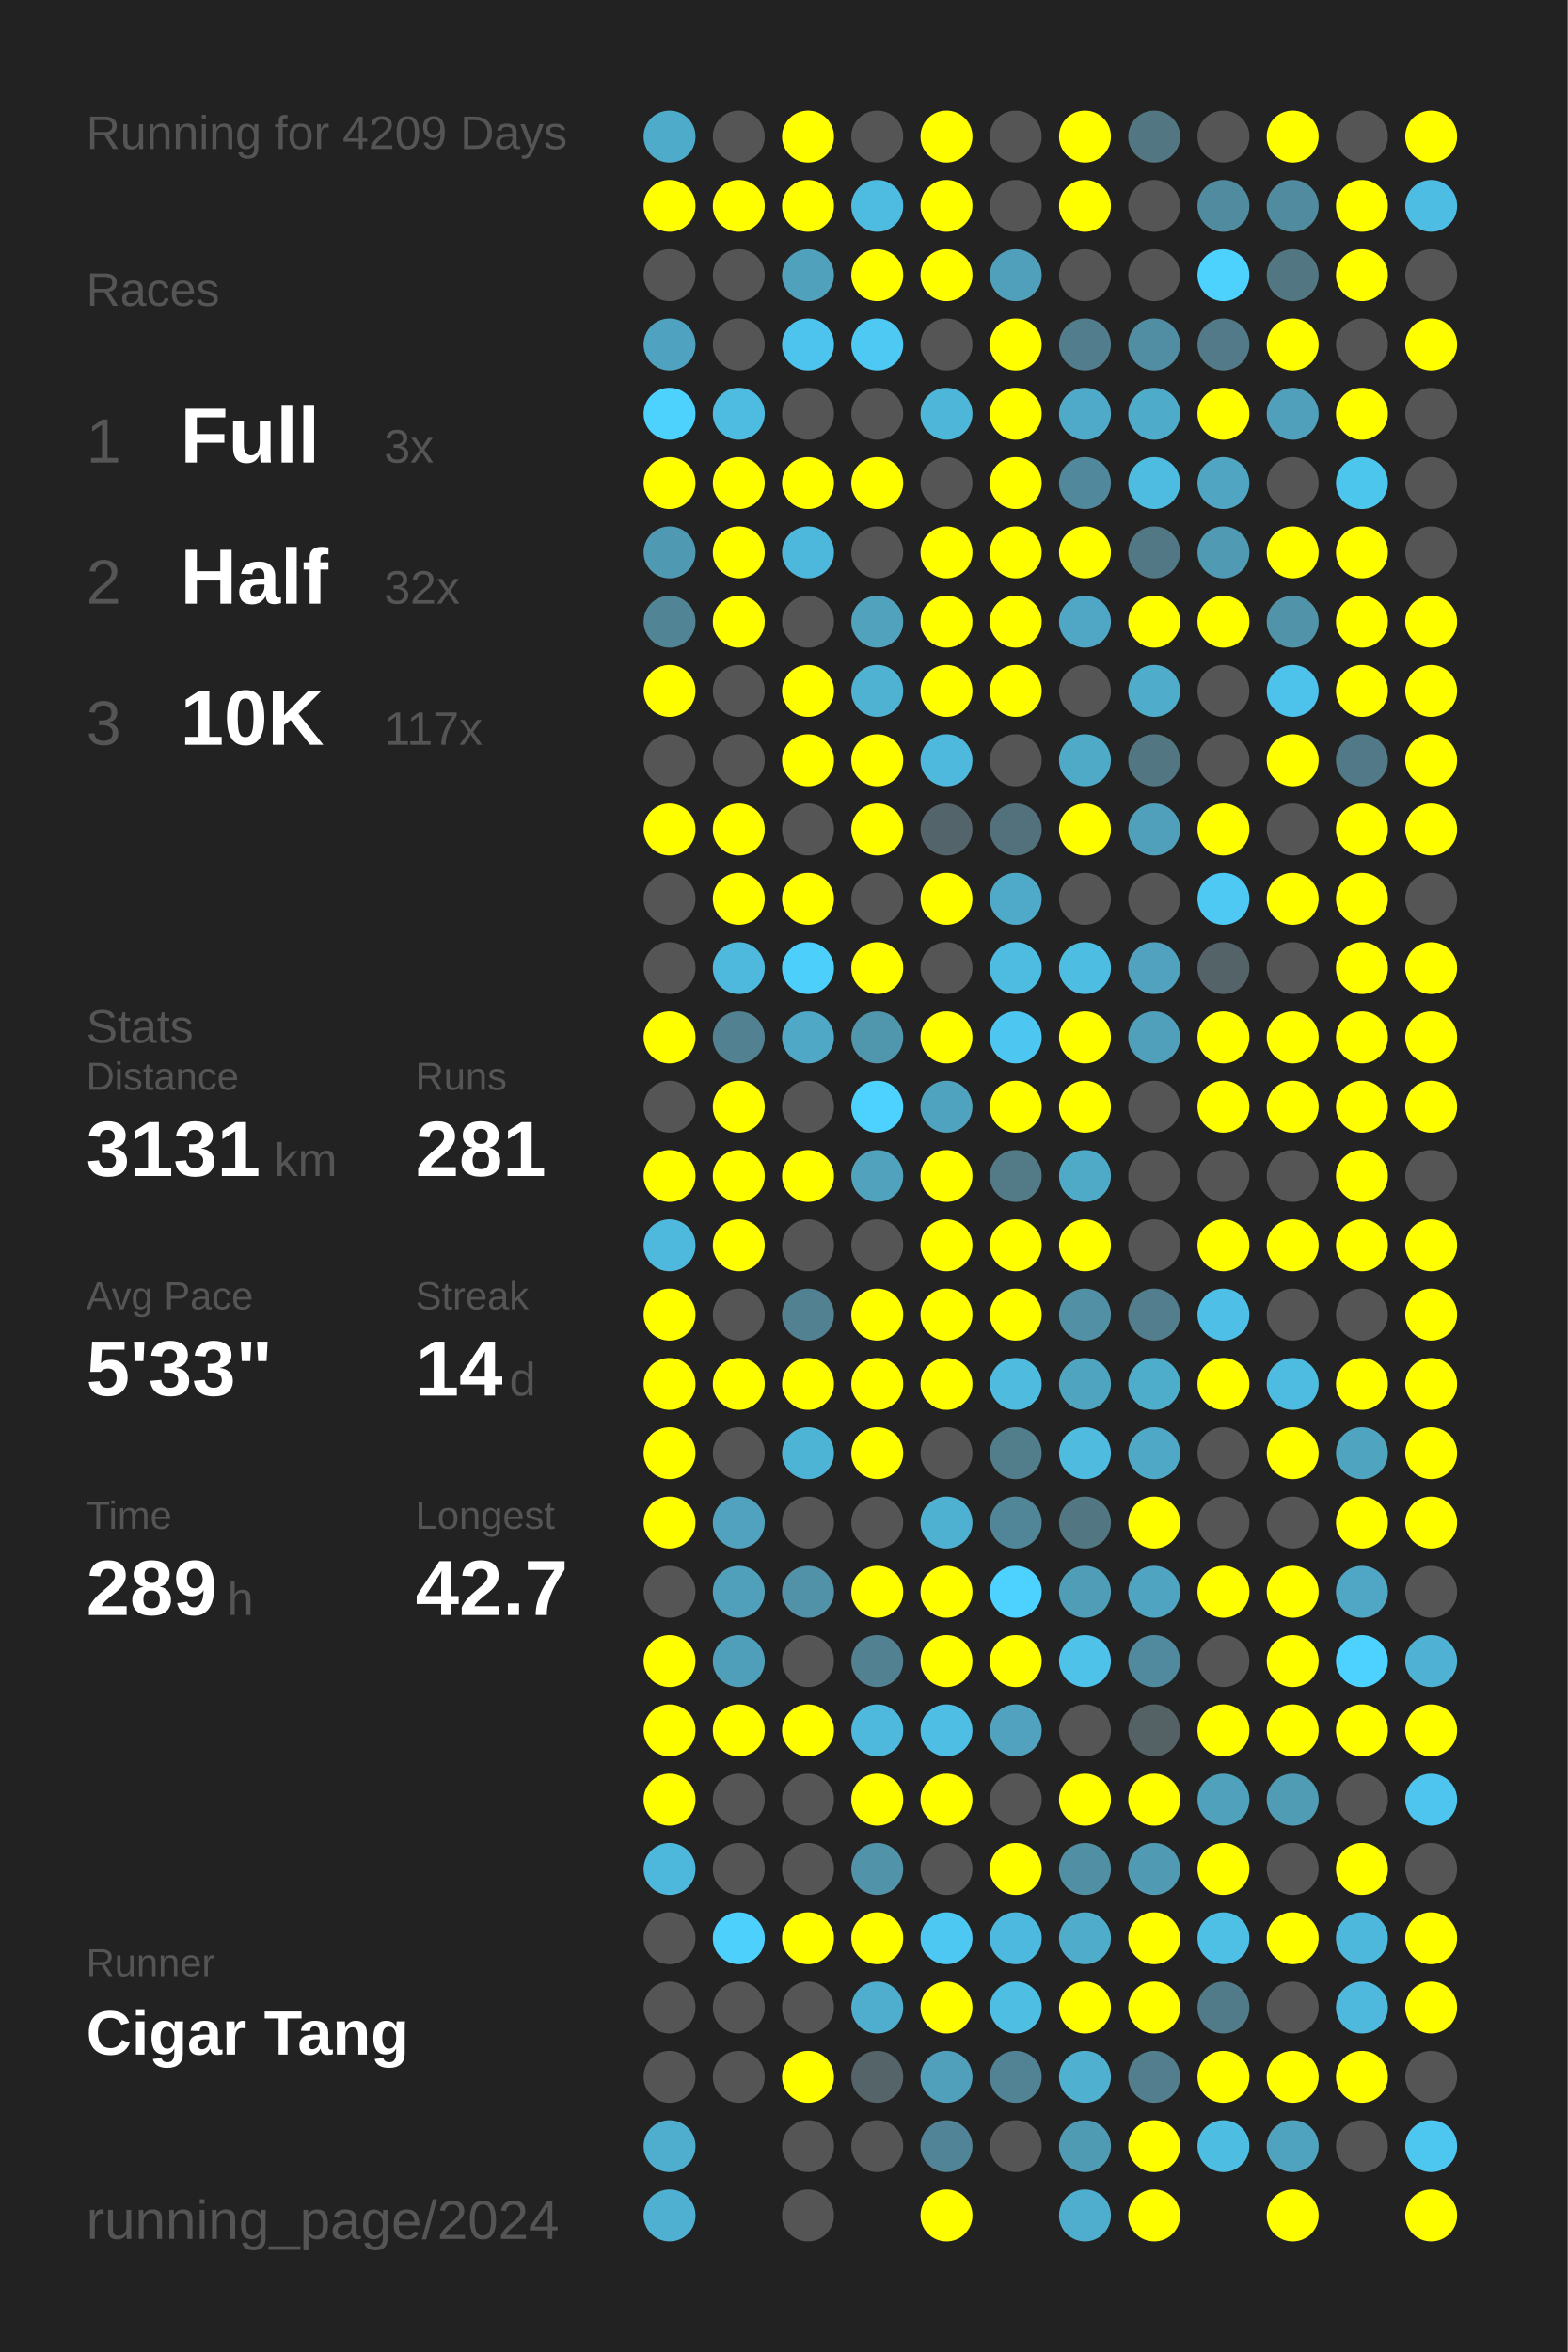
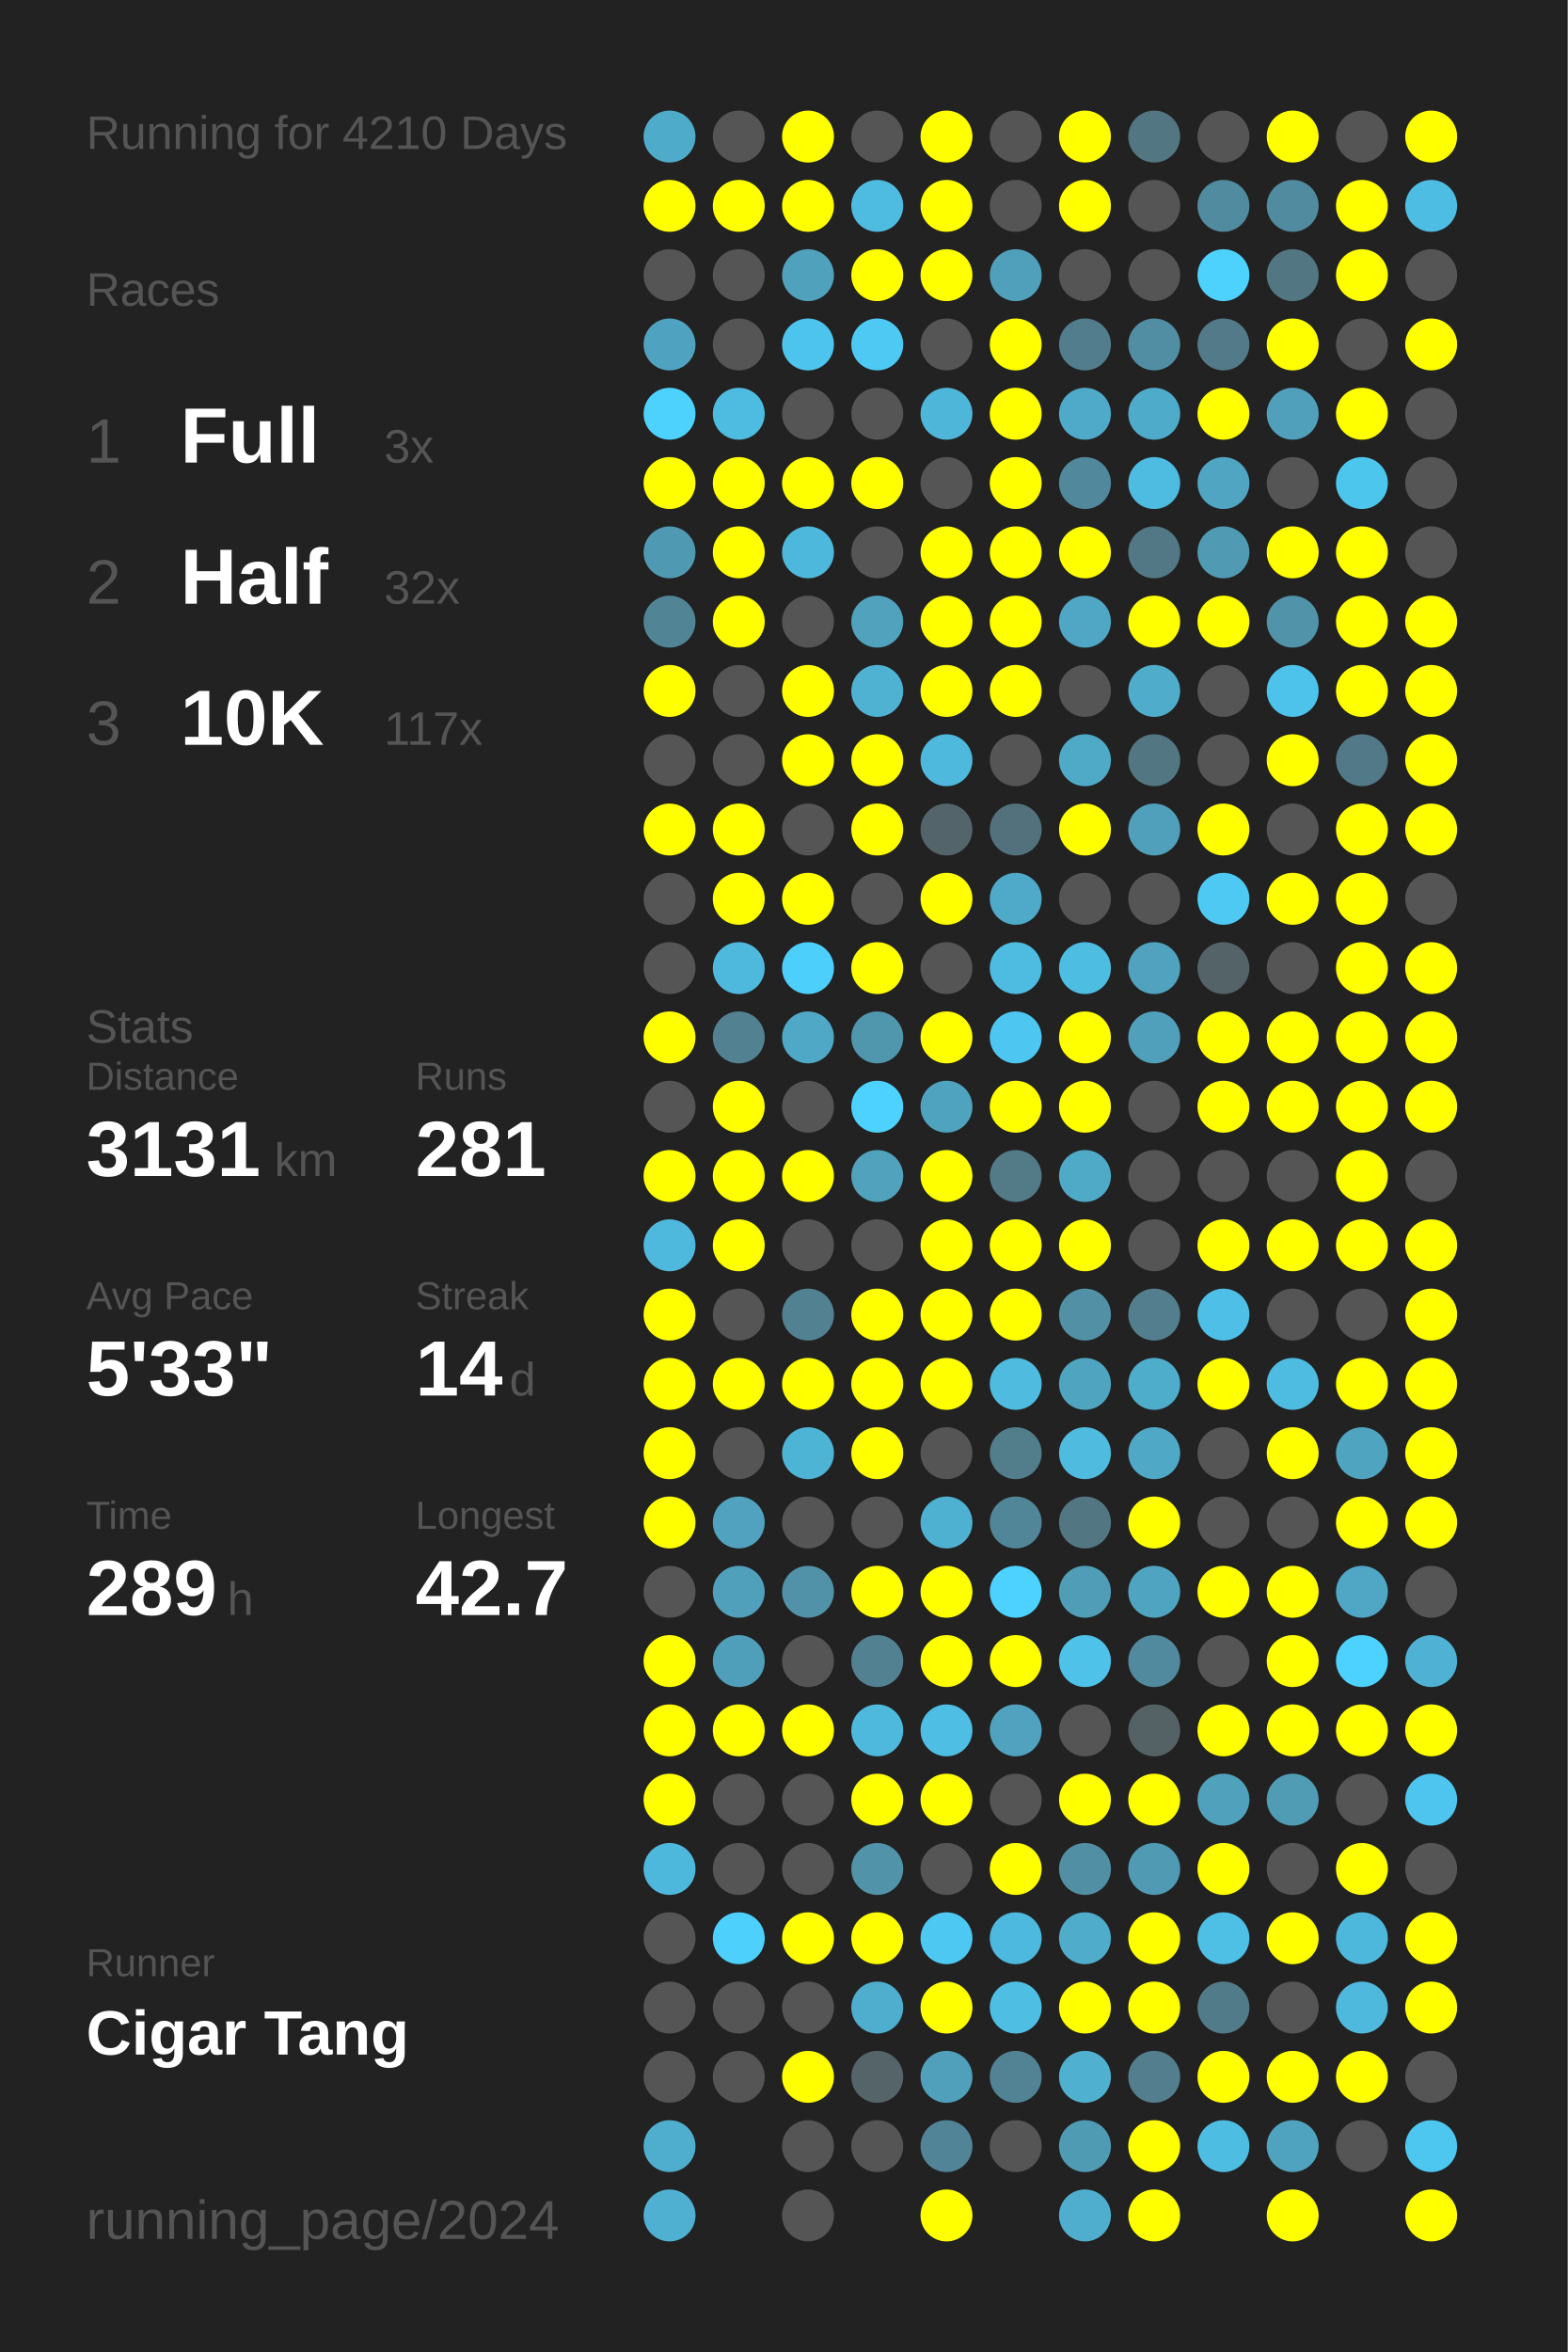
<svg xmlns="http://www.w3.org/2000/svg" baseProfile="full" height="300mm" version="1.1" viewBox="0,0,200,300" width="200mm">
  <defs />
  <rect fill="#222222" height="300" width="200" x="0" y="0" />
-   <text fill="#555555" style="font-size:6px; font-family:Arial;" x="11" y="19">Running for 4209 Days</text>
+   <text fill="#555555" style="font-size:6px; font-family:Arial;" x="11" y="19">Running for 4210 Days</text>
  <text fill="#555555" style="font-size:6px; font-family:Arial;" x="11" y="39">Races</text>
  <text fill="#555555" style="font-size:8px; font-family:Arial;" x="11" y="59">1</text>
  <text fill="#FFFFFF" style="font-size:10px; font-family:Arial; font-weight:bold;" x="23" y="59">Full</text>
  <text fill="#555555" style="font-size:6px; font-family:Arial;" x="49" y="59">3x</text>
  <text fill="#555555" style="font-size:8px; font-family:Arial;" x="11" y="77">2</text>
  <text fill="#FFFFFF" style="font-size:10px; font-family:Arial; font-weight:bold;" x="23" y="77">Half</text>
  <text fill="#555555" style="font-size:6px; font-family:Arial;" x="49" y="77">32x</text>
  <text fill="#555555" style="font-size:8px; font-family:Arial;" x="11" y="95">3</text>
  <text fill="#FFFFFF" style="font-size:10px; font-family:Arial; font-weight:bold;" x="23" y="95">10K</text>
  <text fill="#555555" style="font-size:6px; font-family:Arial;" x="49" y="95">117x</text>
  <text fill="#555555" style="font-size:6px; font-family:Arial;" x="11" y="133">Stats</text>
  <text fill="#555555" style="font-size:5px; font-family:Arial;" x="11" y="139">Distance</text>
  <text fill="#FFFFFF" style="font-size:10px; font-family:Arial; font-weight:bold;" x="11" y="150">3131</text>
  <text fill="#555555" style="font-size:6px; font-family:Arial;" x="35" y="150">km</text>
  <text fill="#555555" style="font-size:5px; font-family:Arial;" x="53" y="139">Runs</text>
  <text fill="#FFFFFF" style="font-size:10px; font-family:Arial; font-weight:bold;" x="53" y="150">281</text>
  <text fill="#555555" style="font-size:5px; font-family:Arial;" x="11" y="167">Avg Pace</text>
  <text fill="#FFFFFF" style="font-size:10px; font-family:Arial; font-weight:bold;" x="11" y="178">5'33"</text>
  <text fill="#555555" style="font-size:5px; font-family:Arial;" x="53" y="167">Streak</text>
  <text fill="#FFFFFF" style="font-size:10px; font-family:Arial; font-weight:bold;" x="53" y="178">14</text>
  <text fill="#555555" style="font-size:6px; font-family:Arial;" x="65" y="178">d</text>
  <text fill="#555555" style="font-size:5px; font-family:Arial;" x="11" y="195">Time</text>
  <text fill="#FFFFFF" style="font-size:10px; font-family:Arial; font-weight:bold;" x="11" y="206">289</text>
  <text fill="#555555" style="font-size:6px; font-family:Arial;" x="29" y="206">h</text>
  <text fill="#555555" style="font-size:5px; font-family:Arial;" x="53" y="195">Longest</text>
  <text fill="#FFFFFF" style="font-size:10px; font-family:Arial; font-weight:bold;" x="53" y="206">42.7</text>
  <text fill="#555555" style="font-size:5px; font-family:Arial;" x="11" y="252.065">Runner</text>
  <text fill="#FFFFFF" style="font-size:8px; font-family:Arial; font-weight:bold;" x="11" y="262.065">Cigar Tang</text>
  <text fill="#555555" style="font-size:7px; font-family:Arial;" x="11" y="285.581">running_page/2024</text>
  <circle cx="85.417" cy="17.419" fill="#4fabca" r="3.312" />
  <circle cx="85.417" cy="26.258" fill="#FFFF00" r="3.312" />
  <circle cx="85.417" cy="35.097" fill="#555555" r="3.312" />
  <circle cx="85.417" cy="43.935" fill="#4fa3c0" r="3.312" />
  <circle cx="85.417" cy="52.774" fill="#4dd1fd" r="3.312" />
  <circle cx="85.417" cy="61.613" fill="#FFFF00" r="3.312" />
  <circle cx="85.417" cy="70.452" fill="#5099b2" r="3.312" />
  <circle cx="85.417" cy="79.29" fill="#518495" r="3.312" />
  <circle cx="85.417" cy="88.129" fill="#FFFF00" r="3.312" />
  <circle cx="85.417" cy="96.968" fill="#555555" r="3.312" />
  <circle cx="85.417" cy="105.806" fill="#FFFF00" r="3.312" />
  <circle cx="85.417" cy="114.645" fill="#555555" r="3.312" />
  <circle cx="85.417" cy="123.484" fill="#555555" r="3.312" />
  <circle cx="85.417" cy="132.323" fill="#FFFF00" r="3.312" />
  <circle cx="85.417" cy="141.161" fill="#555555" r="3.312" />
  <circle cx="85.417" cy="150" fill="#FFFF00" r="3.312" />
  <circle cx="85.417" cy="158.839" fill="#4eb9dd" r="3.312" />
  <circle cx="85.417" cy="167.677" fill="#FFFF00" r="3.312" />
  <circle cx="85.417" cy="176.516" fill="#FFFF00" r="3.312" />
  <circle cx="85.417" cy="185.355" fill="#FFFF00" r="3.312" />
  <circle cx="85.417" cy="194.194" fill="#FFFF00" r="3.312" />
  <circle cx="85.417" cy="203.032" fill="#555555" r="3.312" />
  <circle cx="85.417" cy="211.871" fill="#FFFF00" r="3.312" />
  <circle cx="85.417" cy="220.71" fill="#FFFF00" r="3.312" />
  <circle cx="85.417" cy="229.548" fill="#FFFF00" r="3.312" />
  <circle cx="85.417" cy="238.387" fill="#4eb8dc" r="3.312" />
  <circle cx="85.417" cy="247.226" fill="#555555" r="3.312" />
  <circle cx="85.417" cy="256.065" fill="#555555" r="3.312" />
  <circle cx="85.417" cy="264.903" fill="#555555" r="3.312" />
  <circle cx="85.417" cy="273.742" fill="#4fadcd" r="3.312" />
  <circle cx="85.417" cy="282.581" fill="#4fb0d1" r="3.312" />
  <circle cx="94.25" cy="17.419" fill="#555555" r="3.312" />
  <circle cx="94.25" cy="26.258" fill="#FFFF00" r="3.312" />
  <circle cx="94.25" cy="35.097" fill="#555555" r="3.312" />
  <circle cx="94.25" cy="43.935" fill="#555555" r="3.312" />
  <circle cx="94.25" cy="52.774" fill="#4ebbe1" r="3.312" />
  <circle cx="94.25" cy="61.613" fill="#FFFF00" r="3.312" />
  <circle cx="94.25" cy="70.452" fill="#FFFF00" r="3.312" />
  <circle cx="94.25" cy="79.29" fill="#FFFF00" r="3.312" />
  <circle cx="94.25" cy="88.129" fill="#555555" r="3.312" />
  <circle cx="94.25" cy="96.968" fill="#555555" r="3.312" />
  <circle cx="94.25" cy="105.806" fill="#FFFF00" r="3.312" />
  <circle cx="94.25" cy="114.645" fill="#FFFF00" r="3.312" />
  <circle cx="94.25" cy="123.484" fill="#4eb9dd" r="3.312" />
  <circle cx="94.25" cy="132.323" fill="#528192" r="3.312" />
  <circle cx="94.25" cy="141.161" fill="#FFFF00" r="3.312" />
  <circle cx="94.25" cy="150" fill="#FFFF00" r="3.312" />
  <circle cx="94.25" cy="158.839" fill="#FFFF00" r="3.312" />
  <circle cx="94.25" cy="167.677" fill="#555555" r="3.312" />
  <circle cx="94.25" cy="176.516" fill="#FFFF00" r="3.312" />
  <circle cx="94.25" cy="185.355" fill="#555555" r="3.312" />
  <circle cx="94.25" cy="194.194" fill="#50a2be" r="3.312" />
  <circle cx="94.25" cy="203.032" fill="#50a0bb" r="3.312" />
  <circle cx="94.25" cy="211.871" fill="#509fba" r="3.312" />
  <circle cx="94.25" cy="220.71" fill="#FFFF00" r="3.312" />
  <circle cx="94.25" cy="229.548" fill="#555555" r="3.312" />
  <circle cx="94.25" cy="238.387" fill="#555555" r="3.312" />
  <circle cx="94.25" cy="247.226" fill="#4dd0fc" r="3.312" />
  <circle cx="94.25" cy="256.065" fill="#555555" r="3.312" />
  <circle cx="94.25" cy="264.903" fill="#555555" r="3.312" />
  <circle cx="103.083" cy="17.419" fill="#FFFF00" r="3.312" />
  <circle cx="103.083" cy="26.258" fill="#FFFF00" r="3.312" />
  <circle cx="103.083" cy="35.097" fill="#50a1bc" r="3.312" />
  <circle cx="103.083" cy="43.935" fill="#4dc4ed" r="3.312" />
  <circle cx="103.083" cy="52.774" fill="#555555" r="3.312" />
  <circle cx="103.083" cy="61.613" fill="#FFFF00" r="3.312" />
  <circle cx="103.083" cy="70.452" fill="#4eb8dc" r="3.312" />
  <circle cx="103.083" cy="79.29" fill="#555555" r="3.312" />
  <circle cx="103.083" cy="88.129" fill="#FFFF00" r="3.312" />
  <circle cx="103.083" cy="96.968" fill="#FFFF00" r="3.312" />
  <circle cx="103.083" cy="105.806" fill="#555555" r="3.312" />
  <circle cx="103.083" cy="114.645" fill="#FFFF00" r="3.312" />
  <circle cx="103.083" cy="123.484" fill="#4dcffc" r="3.312" />
  <circle cx="103.083" cy="132.323" fill="#4fa8c6" r="3.312" />
  <circle cx="103.083" cy="141.161" fill="#555555" r="3.312" />
  <circle cx="103.083" cy="150" fill="#FFFF00" r="3.312" />
  <circle cx="103.083" cy="158.839" fill="#555555" r="3.312" />
  <circle cx="103.083" cy="167.677" fill="#528192" r="3.312" />
  <circle cx="103.083" cy="176.516" fill="#FFFF00" r="3.312" />
  <circle cx="103.083" cy="185.355" fill="#4eb4d6" r="3.312" />
  <circle cx="103.083" cy="194.194" fill="#555555" r="3.312" />
  <circle cx="103.083" cy="203.032" fill="#5192a9" r="3.312" />
  <circle cx="103.083" cy="211.871" fill="#555555" r="3.312" />
  <circle cx="103.083" cy="220.71" fill="#FFFF00" r="3.312" />
  <circle cx="103.083" cy="229.548" fill="#555555" r="3.312" />
  <circle cx="103.083" cy="238.387" fill="#555555" r="3.312" />
  <circle cx="103.083" cy="247.226" fill="#FFFF00" r="3.312" />
  <circle cx="103.083" cy="256.065" fill="#555555" r="3.312" />
  <circle cx="103.083" cy="264.903" fill="#FFFF00" r="3.312" />
  <circle cx="103.083" cy="273.742" fill="#555555" r="3.312" />
  <circle cx="103.083" cy="282.581" fill="#555555" r="3.312" />
  <circle cx="111.917" cy="17.419" fill="#555555" r="3.312" />
  <circle cx="111.917" cy="26.258" fill="#4ebce1" r="3.312" />
  <circle cx="111.917" cy="35.097" fill="#FFFF00" r="3.312" />
  <circle cx="111.917" cy="43.935" fill="#4dc9f3" r="3.312" />
  <circle cx="111.917" cy="52.774" fill="#555555" r="3.312" />
  <circle cx="111.917" cy="61.613" fill="#FFFF00" r="3.312" />
  <circle cx="111.917" cy="70.452" fill="#555555" r="3.312" />
  <circle cx="111.917" cy="79.29" fill="#50a2bd" r="3.312" />
  <circle cx="111.917" cy="88.129" fill="#4fb2d3" r="3.312" />
  <circle cx="111.917" cy="96.968" fill="#FFFF00" r="3.312" />
  <circle cx="111.917" cy="105.806" fill="#FFFF00" r="3.312" />
  <circle cx="111.917" cy="114.645" fill="#555555" r="3.312" />
  <circle cx="111.917" cy="123.484" fill="#FFFF00" r="3.312" />
  <circle cx="111.917" cy="132.323" fill="#5096ad" r="3.312" />
  <circle cx="111.917" cy="141.161" fill="#4dd1fe" r="3.312" />
  <circle cx="111.917" cy="150" fill="#50a2bd" r="3.312" />
  <circle cx="111.917" cy="158.839" fill="#555555" r="3.312" />
  <circle cx="111.917" cy="167.677" fill="#FFFF00" r="3.312" />
  <circle cx="111.917" cy="176.516" fill="#FFFF00" r="3.312" />
  <circle cx="111.917" cy="185.355" fill="#FFFF00" r="3.312" />
  <circle cx="111.917" cy="194.194" fill="#555555" r="3.312" />
  <circle cx="111.917" cy="203.032" fill="#FFFF00" r="3.312" />
  <circle cx="111.917" cy="211.871" fill="#528191" r="3.312" />
  <circle cx="111.917" cy="220.71" fill="#4eb9dd" r="3.312" />
  <circle cx="111.917" cy="229.548" fill="#FFFF00" r="3.312" />
  <circle cx="111.917" cy="238.387" fill="#5193a9" r="3.312" />
  <circle cx="111.917" cy="247.226" fill="#FFFF00" r="3.312" />
  <circle cx="111.917" cy="256.065" fill="#4fadcd" r="3.312" />
  <circle cx="111.917" cy="264.903" fill="#546469" r="3.312" />
  <circle cx="111.917" cy="273.742" fill="#555555" r="3.312" />
  <circle cx="120.75" cy="17.419" fill="#FFFF00" r="3.312" />
  <circle cx="120.75" cy="26.258" fill="#FFFF00" r="3.312" />
  <circle cx="120.75" cy="35.097" fill="#FFFF00" r="3.312" />
  <circle cx="120.75" cy="43.935" fill="#555555" r="3.312" />
  <circle cx="120.75" cy="52.774" fill="#4eb6d9" r="3.312" />
  <circle cx="120.75" cy="61.613" fill="#555555" r="3.312" />
  <circle cx="120.75" cy="70.452" fill="#FFFF00" r="3.312" />
  <circle cx="120.75" cy="79.29" fill="#FFFF00" r="3.312" />
  <circle cx="120.75" cy="88.129" fill="#FFFF00" r="3.312" />
  <circle cx="120.75" cy="96.968" fill="#4eb9dd" r="3.312" />
  <circle cx="120.75" cy="105.806" fill="#53646a" r="3.312" />
  <circle cx="120.75" cy="114.645" fill="#FFFF00" r="3.312" />
  <circle cx="120.75" cy="123.484" fill="#555555" r="3.312" />
  <circle cx="120.75" cy="132.323" fill="#FFFF00" r="3.312" />
  <circle cx="120.75" cy="141.161" fill="#4fa3bf" r="3.312" />
  <circle cx="120.75" cy="150" fill="#FFFF00" r="3.312" />
  <circle cx="120.75" cy="158.839" fill="#FFFF00" r="3.312" />
  <circle cx="120.75" cy="167.677" fill="#FFFF00" r="3.312" />
  <circle cx="120.75" cy="176.516" fill="#FFFF00" r="3.312" />
  <circle cx="120.75" cy="185.355" fill="#555555" r="3.312" />
  <circle cx="120.75" cy="194.194" fill="#4fb1d2" r="3.312" />
  <circle cx="120.75" cy="203.032" fill="#FFFF00" r="3.312" />
  <circle cx="120.75" cy="211.871" fill="#FFFF00" r="3.312" />
  <circle cx="120.75" cy="220.71" fill="#4ebee4" r="3.312" />
  <circle cx="120.75" cy="229.548" fill="#FFFF00" r="3.312" />
  <circle cx="120.75" cy="238.387" fill="#555555" r="3.312" />
  <circle cx="120.75" cy="247.226" fill="#4dc8f2" r="3.312" />
  <circle cx="120.75" cy="256.065" fill="#FFFF00" r="3.312" />
  <circle cx="120.75" cy="264.903" fill="#50a0bc" r="3.312" />
  <circle cx="120.75" cy="273.742" fill="#518496" r="3.312" />
  <circle cx="120.75" cy="282.581" fill="#FFFF00" r="3.312" />
  <circle cx="129.583" cy="17.419" fill="#555555" r="3.312" />
  <circle cx="129.583" cy="26.258" fill="#555555" r="3.312" />
  <circle cx="129.583" cy="35.097" fill="#50a0bb" r="3.312" />
  <circle cx="129.583" cy="43.935" fill="#FFFF00" r="3.312" />
  <circle cx="129.583" cy="52.774" fill="#FFFF00" r="3.312" />
  <circle cx="129.583" cy="61.613" fill="#FFFF00" r="3.312" />
  <circle cx="129.583" cy="70.452" fill="#FFFF00" r="3.312" />
  <circle cx="129.583" cy="79.29" fill="#FFFF00" r="3.312" />
  <circle cx="129.583" cy="88.129" fill="#FFFF00" r="3.312" />
  <circle cx="129.583" cy="96.968" fill="#555555" r="3.312" />
  <circle cx="129.583" cy="105.806" fill="#53717c" r="3.312" />
  <circle cx="129.583" cy="114.645" fill="#4fa9c8" r="3.312" />
  <circle cx="129.583" cy="123.484" fill="#4ebbe0" r="3.312" />
  <circle cx="129.583" cy="132.323" fill="#4dc7f1" r="3.312" />
  <circle cx="129.583" cy="141.161" fill="#FFFF00" r="3.312" />
  <circle cx="129.583" cy="150" fill="#527a87" r="3.312" />
  <circle cx="129.583" cy="158.839" fill="#FFFF00" r="3.312" />
  <circle cx="129.583" cy="167.677" fill="#FFFF00" r="3.312" />
  <circle cx="129.583" cy="176.516" fill="#4ebbdf" r="3.312" />
  <circle cx="129.583" cy="185.355" fill="#527d8b" r="3.312" />
  <circle cx="129.583" cy="194.194" fill="#518698" r="3.312" />
  <circle cx="129.583" cy="203.032" fill="#4dd1fe" r="3.312" />
  <circle cx="129.583" cy="211.871" fill="#FFFF00" r="3.312" />
  <circle cx="129.583" cy="220.71" fill="#50a2be" r="3.312" />
  <circle cx="129.583" cy="229.548" fill="#555555" r="3.312" />
  <circle cx="129.583" cy="238.387" fill="#FFFF00" r="3.312" />
  <circle cx="129.583" cy="247.226" fill="#4eb9de" r="3.312" />
  <circle cx="129.583" cy="256.065" fill="#4ebee3" r="3.312" />
  <circle cx="129.583" cy="264.903" fill="#528394" r="3.312" />
  <circle cx="129.583" cy="273.742" fill="#555555" r="3.312" />
  <circle cx="138.417" cy="17.419" fill="#FFFF00" r="3.312" />
  <circle cx="138.417" cy="26.258" fill="#FFFF00" r="3.312" />
  <circle cx="138.417" cy="35.097" fill="#555555" r="3.312" />
  <circle cx="138.417" cy="43.935" fill="#527d8c" r="3.312" />
  <circle cx="138.417" cy="52.774" fill="#4faac9" r="3.312" />
  <circle cx="138.417" cy="61.613" fill="#51889b" r="3.312" />
  <circle cx="138.417" cy="70.452" fill="#FFFF00" r="3.312" />
  <circle cx="138.417" cy="79.29" fill="#4fa7c5" r="3.312" />
  <circle cx="138.417" cy="88.129" fill="#555555" r="3.312" />
  <circle cx="138.417" cy="96.968" fill="#4faac8" r="3.312" />
  <circle cx="138.417" cy="105.806" fill="#FFFF00" r="3.312" />
  <circle cx="138.417" cy="114.645" fill="#555555" r="3.312" />
  <circle cx="138.417" cy="123.484" fill="#4ebde2" r="3.312" />
  <circle cx="138.417" cy="132.323" fill="#FFFF00" r="3.312" />
  <circle cx="138.417" cy="141.161" fill="#FFFF00" r="3.312" />
  <circle cx="138.417" cy="150" fill="#4faac8" r="3.312" />
  <circle cx="138.417" cy="158.839" fill="#FFFF00" r="3.312" />
  <circle cx="138.417" cy="167.677" fill="#5190a5" r="3.312" />
  <circle cx="138.417" cy="176.516" fill="#4fa4c0" r="3.312" />
  <circle cx="138.417" cy="185.355" fill="#4ebbdf" r="3.312" />
  <circle cx="138.417" cy="194.194" fill="#527783" r="3.312" />
  <circle cx="138.417" cy="203.032" fill="#509db7" r="3.312" />
  <circle cx="138.417" cy="211.871" fill="#4ec2e9" r="3.312" />
  <circle cx="138.417" cy="220.71" fill="#555555" r="3.312" />
  <circle cx="138.417" cy="229.548" fill="#FFFF00" r="3.312" />
  <circle cx="138.417" cy="238.387" fill="#518fa4" r="3.312" />
  <circle cx="138.417" cy="247.226" fill="#4faccb" r="3.312" />
  <circle cx="138.417" cy="256.065" fill="#FFFF00" r="3.312" />
  <circle cx="138.417" cy="264.903" fill="#4fb0d0" r="3.312" />
  <circle cx="138.417" cy="273.742" fill="#509bb4" r="3.312" />
  <circle cx="138.417" cy="282.581" fill="#4faece" r="3.312" />
  <circle cx="147.25" cy="17.419" fill="#527682" r="3.312" />
  <circle cx="147.25" cy="26.258" fill="#555555" r="3.312" />
  <circle cx="147.25" cy="35.097" fill="#555555" r="3.312" />
  <circle cx="147.25" cy="43.935" fill="#518ea3" r="3.312" />
  <circle cx="147.25" cy="52.774" fill="#4fabca" r="3.312" />
  <circle cx="147.25" cy="61.613" fill="#4ebbe0" r="3.312" />
  <circle cx="147.25" cy="70.452" fill="#527885" r="3.312" />
  <circle cx="147.25" cy="79.29" fill="#FFFF00" r="3.312" />
  <circle cx="147.25" cy="88.129" fill="#4faccb" r="3.312" />
  <circle cx="147.25" cy="96.968" fill="#527783" r="3.312" />
  <circle cx="147.25" cy="105.806" fill="#50a0bb" r="3.312" />
  <circle cx="147.25" cy="114.645" fill="#555555" r="3.312" />
  <circle cx="147.25" cy="123.484" fill="#50a2be" r="3.312" />
  <circle cx="147.25" cy="132.323" fill="#50a0bb" r="3.312" />
  <circle cx="147.25" cy="141.161" fill="#555555" r="3.312" />
  <circle cx="147.25" cy="150" fill="#555555" r="3.312" />
  <circle cx="147.25" cy="158.839" fill="#555555" r="3.312" />
  <circle cx="147.25" cy="167.677" fill="#527e8d" r="3.312" />
  <circle cx="147.25" cy="176.516" fill="#4fadcc" r="3.312" />
  <circle cx="147.25" cy="185.355" fill="#4fa8c6" r="3.312" />
  <circle cx="147.25" cy="194.194" fill="#FFFF00" r="3.312" />
  <circle cx="147.25" cy="203.032" fill="#4fa4c1" r="3.312" />
  <circle cx="147.25" cy="211.871" fill="#518a9e" r="3.312" />
  <circle cx="147.25" cy="220.71" fill="#546266" r="3.312" />
  <circle cx="147.25" cy="229.548" fill="#FFFF00" r="3.312" />
  <circle cx="147.25" cy="238.387" fill="#509ab3" r="3.312" />
  <circle cx="147.25" cy="247.226" fill="#FFFF00" r="3.312" />
  <circle cx="147.25" cy="256.065" fill="#FFFF00" r="3.312" />
  <circle cx="147.25" cy="264.903" fill="#527e8d" r="3.312" />
  <circle cx="147.25" cy="273.742" fill="#FFFF00" r="3.312" />
  <circle cx="147.25" cy="282.581" fill="#FFFF00" r="3.312" />
  <circle cx="156.083" cy="17.419" fill="#555555" r="3.312" />
  <circle cx="156.083" cy="26.258" fill="#518b9f" r="3.312" />
  <circle cx="156.083" cy="35.097" fill="#4dd1fd" r="3.312" />
  <circle cx="156.083" cy="43.935" fill="#527a88" r="3.312" />
  <circle cx="156.083" cy="52.774" fill="#FFFF00" r="3.312" />
  <circle cx="156.083" cy="61.613" fill="#4fa5c2" r="3.312" />
  <circle cx="156.083" cy="70.452" fill="#509ab4" r="3.312" />
  <circle cx="156.083" cy="79.29" fill="#FFFF00" r="3.312" />
  <circle cx="156.083" cy="88.129" fill="#555555" r="3.312" />
  <circle cx="156.083" cy="96.968" fill="#555555" r="3.312" />
  <circle cx="156.083" cy="105.806" fill="#FFFF00" r="3.312" />
  <circle cx="156.083" cy="114.645" fill="#4dc9f3" r="3.312" />
  <circle cx="156.083" cy="123.484" fill="#546368" r="3.312" />
  <circle cx="156.083" cy="132.323" fill="#FFFF00" r="3.312" />
  <circle cx="156.083" cy="141.161" fill="#FFFF00" r="3.312" />
  <circle cx="156.083" cy="150" fill="#555555" r="3.312" />
  <circle cx="156.083" cy="158.839" fill="#FFFF00" r="3.312" />
  <circle cx="156.083" cy="167.677" fill="#4ec0e7" r="3.312" />
  <circle cx="156.083" cy="176.516" fill="#FFFF00" r="3.312" />
  <circle cx="156.083" cy="185.355" fill="#555555" r="3.312" />
  <circle cx="156.083" cy="194.194" fill="#555555" r="3.312" />
  <circle cx="156.083" cy="203.032" fill="#FFFF00" r="3.312" />
  <circle cx="156.083" cy="211.871" fill="#555555" r="3.312" />
  <circle cx="156.083" cy="220.71" fill="#FFFF00" r="3.312" />
  <circle cx="156.083" cy="229.548" fill="#50a1bc" r="3.312" />
  <circle cx="156.083" cy="238.387" fill="#FFFF00" r="3.312" />
  <circle cx="156.083" cy="247.226" fill="#4ebfe5" r="3.312" />
  <circle cx="156.083" cy="256.065" fill="#527b89" r="3.312" />
  <circle cx="156.083" cy="264.903" fill="#FFFF00" r="3.312" />
  <circle cx="156.083" cy="273.742" fill="#4ebde2" r="3.312" />
  <circle cx="164.917" cy="17.419" fill="#FFFF00" r="3.312" />
  <circle cx="164.917" cy="26.258" fill="#518b9f" r="3.312" />
  <circle cx="164.917" cy="35.097" fill="#527783" r="3.312" />
  <circle cx="164.917" cy="43.935" fill="#FFFF00" r="3.312" />
  <circle cx="164.917" cy="52.774" fill="#50a0bc" r="3.312" />
  <circle cx="164.917" cy="61.613" fill="#555555" r="3.312" />
  <circle cx="164.917" cy="70.452" fill="#FFFF00" r="3.312" />
  <circle cx="164.917" cy="79.29" fill="#5193a9" r="3.312" />
  <circle cx="164.917" cy="88.129" fill="#4dc2ea" r="3.312" />
  <circle cx="164.917" cy="96.968" fill="#FFFF00" r="3.312" />
  <circle cx="164.917" cy="105.806" fill="#555555" r="3.312" />
  <circle cx="164.917" cy="114.645" fill="#FFFF00" r="3.312" />
  <circle cx="164.917" cy="123.484" fill="#555555" r="3.312" />
  <circle cx="164.917" cy="132.323" fill="#FFFF00" r="3.312" />
  <circle cx="164.917" cy="141.161" fill="#FFFF00" r="3.312" />
  <circle cx="164.917" cy="150" fill="#555555" r="3.312" />
  <circle cx="164.917" cy="158.839" fill="#FFFF00" r="3.312" />
  <circle cx="164.917" cy="167.677" fill="#555555" r="3.312" />
  <circle cx="164.917" cy="176.516" fill="#4ebce1" r="3.312" />
  <circle cx="164.917" cy="185.355" fill="#FFFF00" r="3.312" />
  <circle cx="164.917" cy="194.194" fill="#555555" r="3.312" />
  <circle cx="164.917" cy="203.032" fill="#FFFF00" r="3.312" />
  <circle cx="164.917" cy="211.871" fill="#FFFF00" r="3.312" />
  <circle cx="164.917" cy="220.71" fill="#FFFF00" r="3.312" />
  <circle cx="164.917" cy="229.548" fill="#509cb5" r="3.312" />
  <circle cx="164.917" cy="238.387" fill="#555555" r="3.312" />
  <circle cx="164.917" cy="247.226" fill="#FFFF00" r="3.312" />
  <circle cx="164.917" cy="256.065" fill="#555555" r="3.312" />
  <circle cx="164.917" cy="264.903" fill="#FFFF00" r="3.312" />
  <circle cx="164.917" cy="273.742" fill="#50a3bf" r="3.312" />
  <circle cx="164.917" cy="282.581" fill="#FFFF00" r="3.312" />
  <circle cx="173.75" cy="17.419" fill="#555555" r="3.312" />
  <circle cx="173.75" cy="26.258" fill="#FFFF00" r="3.312" />
  <circle cx="173.75" cy="35.097" fill="#FFFF00" r="3.312" />
  <circle cx="173.75" cy="43.935" fill="#555555" r="3.312" />
  <circle cx="173.75" cy="52.774" fill="#FFFF00" r="3.312" />
  <circle cx="173.75" cy="61.613" fill="#4dc6ee" r="3.312" />
  <circle cx="173.75" cy="70.452" fill="#FFFF00" r="3.312" />
  <circle cx="173.75" cy="79.29" fill="#FFFF00" r="3.312" />
  <circle cx="173.75" cy="88.129" fill="#FFFF00" r="3.312" />
  <circle cx="173.75" cy="96.968" fill="#527987" r="3.312" />
  <circle cx="173.75" cy="105.806" fill="#FFFF00" r="3.312" />
  <circle cx="173.75" cy="114.645" fill="#FFFF00" r="3.312" />
  <circle cx="173.75" cy="123.484" fill="#FFFF00" r="3.312" />
  <circle cx="173.75" cy="132.323" fill="#FFFF00" r="3.312" />
  <circle cx="173.75" cy="141.161" fill="#FFFF00" r="3.312" />
  <circle cx="173.75" cy="150" fill="#FFFF00" r="3.312" />
  <circle cx="173.75" cy="158.839" fill="#FFFF00" r="3.312" />
  <circle cx="173.75" cy="167.677" fill="#555555" r="3.312" />
  <circle cx="173.75" cy="176.516" fill="#FFFF00" r="3.312" />
  <circle cx="173.75" cy="185.355" fill="#4fa4c0" r="3.312" />
  <circle cx="173.75" cy="194.194" fill="#FFFF00" r="3.312" />
  <circle cx="173.75" cy="203.032" fill="#4fa7c5" r="3.312" />
  <circle cx="173.75" cy="211.871" fill="#4dd1fe" r="3.312" />
  <circle cx="173.75" cy="220.71" fill="#FFFF00" r="3.312" />
  <circle cx="173.75" cy="229.548" fill="#555555" r="3.312" />
  <circle cx="173.75" cy="238.387" fill="#FFFF00" r="3.312" />
  <circle cx="173.75" cy="247.226" fill="#4eb8dc" r="3.312" />
  <circle cx="173.75" cy="256.065" fill="#4eb9dd" r="3.312" />
  <circle cx="173.75" cy="264.903" fill="#FFFF00" r="3.312" />
  <circle cx="173.75" cy="273.742" fill="#555555" r="3.312" />
  <circle cx="182.583" cy="17.419" fill="#FFFF00" r="3.312" />
  <circle cx="182.583" cy="26.258" fill="#4ebde3" r="3.312" />
  <circle cx="182.583" cy="35.097" fill="#555555" r="3.312" />
  <circle cx="182.583" cy="43.935" fill="#FFFF00" r="3.312" />
  <circle cx="182.583" cy="52.774" fill="#555555" r="3.312" />
  <circle cx="182.583" cy="61.613" fill="#555555" r="3.312" />
  <circle cx="182.583" cy="70.452" fill="#555555" r="3.312" />
  <circle cx="182.583" cy="79.29" fill="#FFFF00" r="3.312" />
  <circle cx="182.583" cy="88.129" fill="#FFFF00" r="3.312" />
  <circle cx="182.583" cy="96.968" fill="#FFFF00" r="3.312" />
  <circle cx="182.583" cy="105.806" fill="#FFFF00" r="3.312" />
  <circle cx="182.583" cy="114.645" fill="#555555" r="3.312" />
  <circle cx="182.583" cy="123.484" fill="#FFFF00" r="3.312" />
  <circle cx="182.583" cy="132.323" fill="#FFFF00" r="3.312" />
  <circle cx="182.583" cy="141.161" fill="#FFFF00" r="3.312" />
  <circle cx="182.583" cy="150" fill="#555555" r="3.312" />
  <circle cx="182.583" cy="158.839" fill="#FFFF00" r="3.312" />
  <circle cx="182.583" cy="167.677" fill="#FFFF00" r="3.312" />
  <circle cx="182.583" cy="176.516" fill="#FFFF00" r="3.312" />
  <circle cx="182.583" cy="185.355" fill="#FFFF00" r="3.312" />
  <circle cx="182.583" cy="194.194" fill="#FFFF00" r="3.312" />
  <circle cx="182.583" cy="203.032" fill="#555555" r="3.312" />
  <circle cx="182.583" cy="211.871" fill="#4fb2d4" r="3.312" />
  <circle cx="182.583" cy="220.71" fill="#FFFF00" r="3.312" />
  <circle cx="182.583" cy="229.548" fill="#4dc5ee" r="3.312" />
  <circle cx="182.583" cy="238.387" fill="#555555" r="3.312" />
  <circle cx="182.583" cy="247.226" fill="#FFFF00" r="3.312" />
  <circle cx="182.583" cy="256.065" fill="#FFFF00" r="3.312" />
  <circle cx="182.583" cy="264.903" fill="#555555" r="3.312" />
  <circle cx="182.583" cy="273.742" fill="#4dc7f0" r="3.312" />
  <circle cx="182.583" cy="282.581" fill="#FFFF00" r="3.312" />
</svg>
